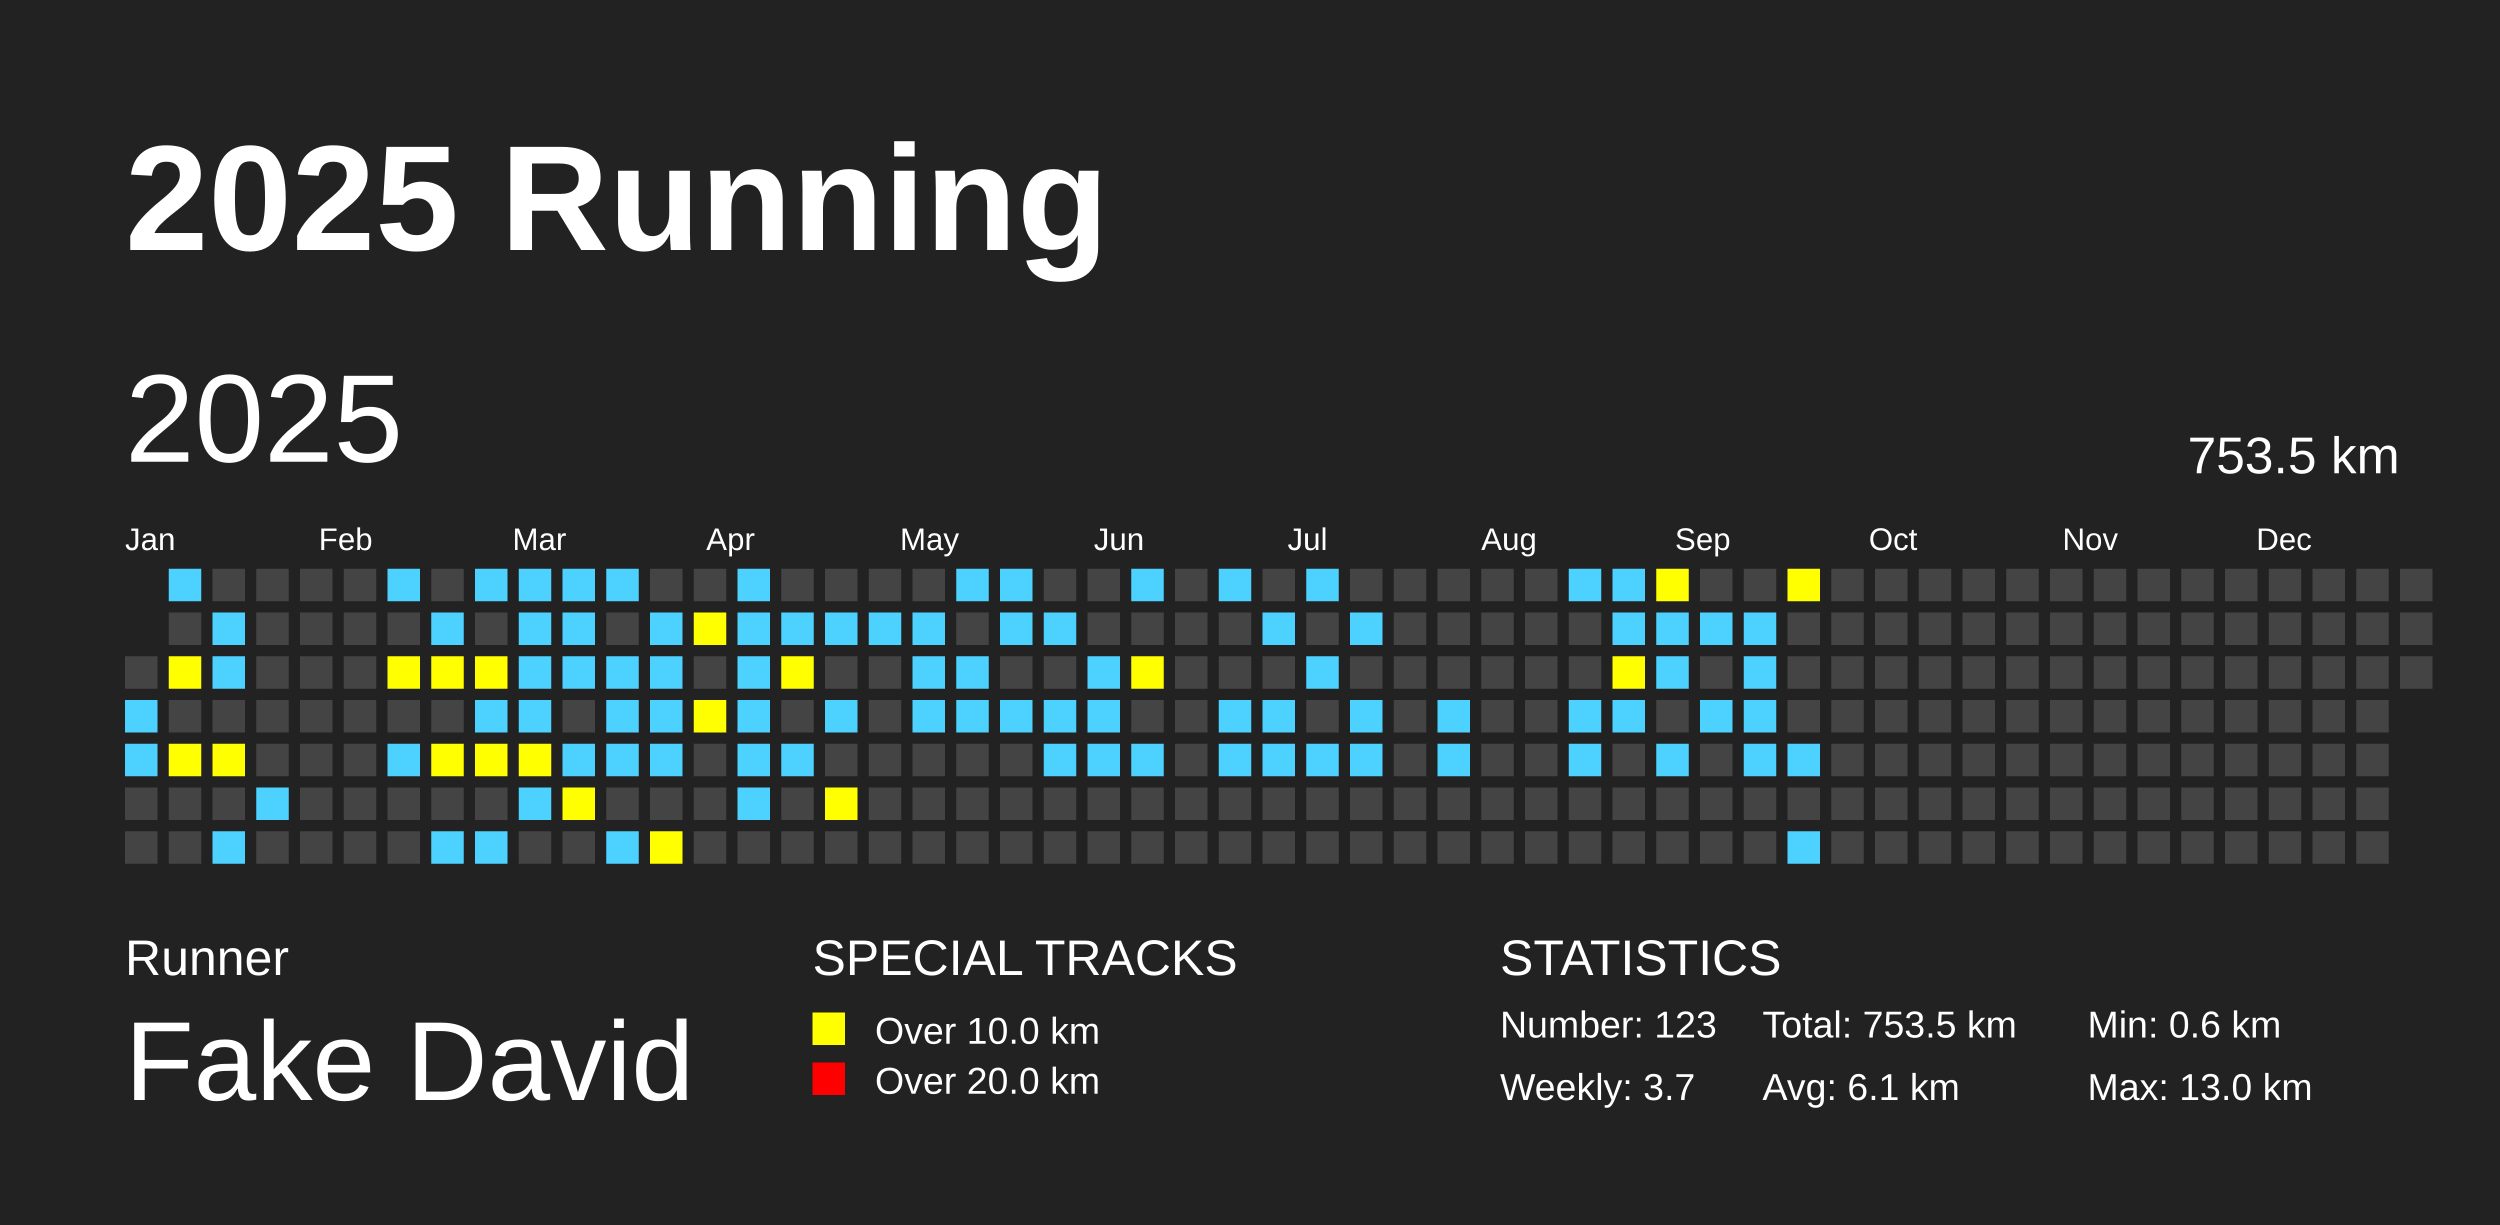
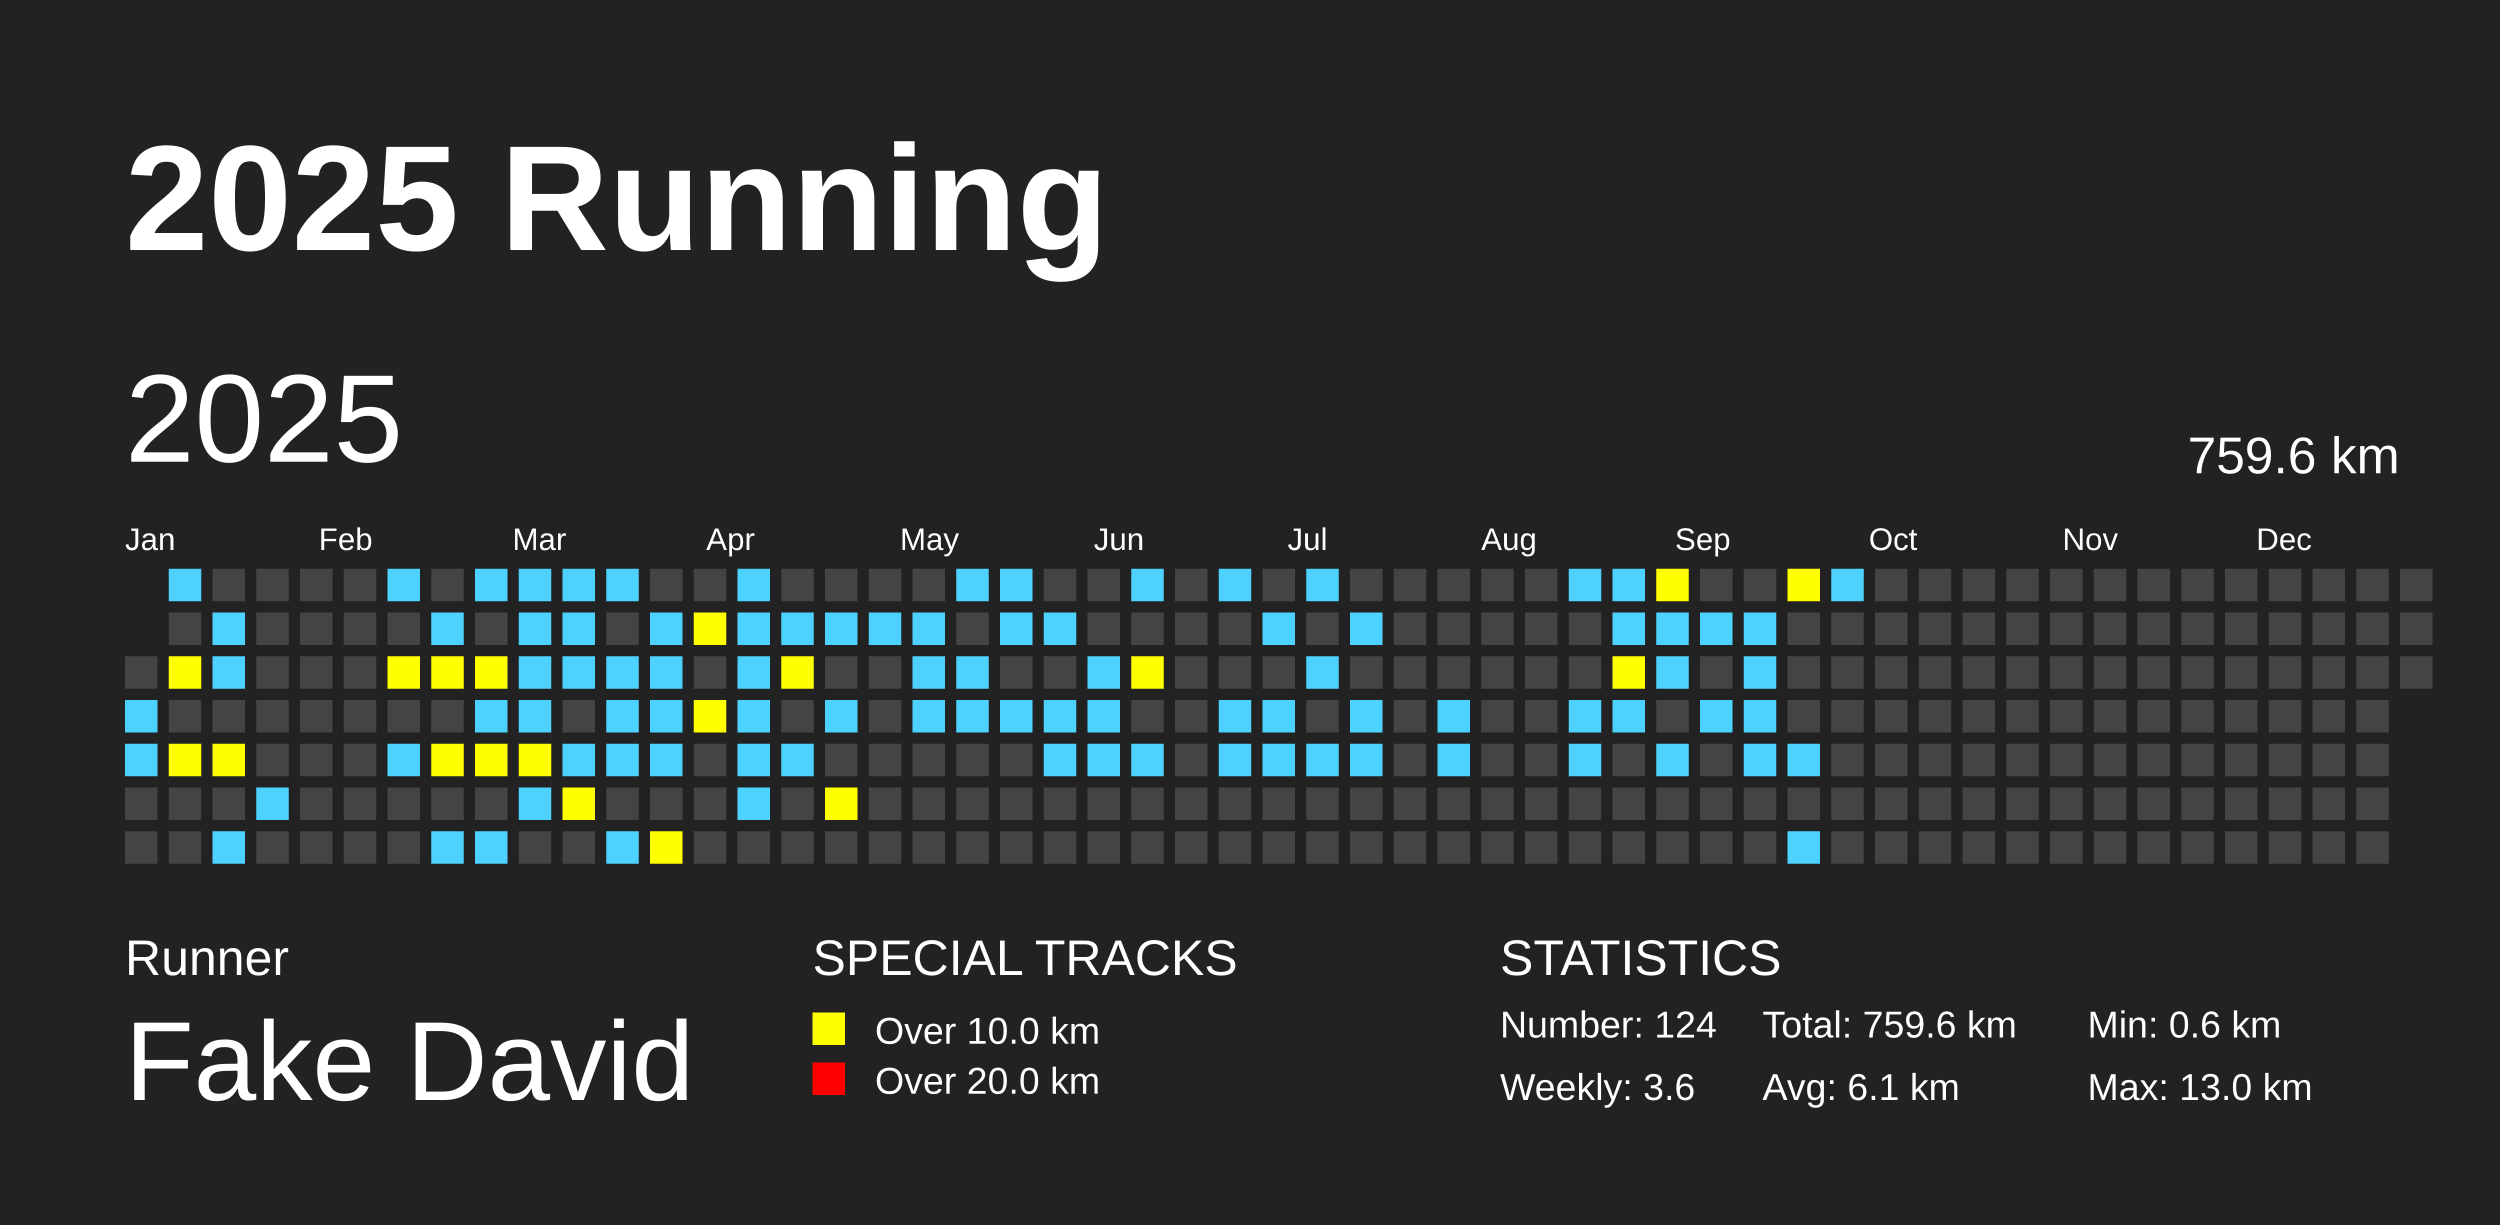
<svg xmlns="http://www.w3.org/2000/svg" baseProfile="full" height="98mm" version="1.1" viewBox="0,0,200,98" width="200mm">
  <defs />
  <rect fill="#222222" height="98" width="200" x="0" y="0" />
  <text fill="#FFFFFF" style="font-size:12px; font-family:Arial; font-weight:bold;" x="10" y="20">2025 Running</text>
  <text fill="#FFFFFF" style="font-size:4px; font-family:Arial" x="10" y="78">Runner</text>
  <text fill="#FFFFFF" style="font-size:9px; font-family:Arial" x="10" y="88">Fake David</text>
  <text fill="#FFFFFF" style="font-size:4px; font-family:Arial" x="65" y="78">SPECIAL TRACKS</text>
  <rect fill="yellow" height="2.6" width="2.6" x="65" y="81" />
  <text fill="#FFFFFF" style="font-size:3px; font-family:Arial" x="70" y="83.5">Over 10.0 km</text>
  <rect fill="red" height="2.6" width="2.6" x="65" y="85" />
  <text fill="#FFFFFF" style="font-size:3px; font-family:Arial" x="70" y="87.5">Over 20.0 km</text>
  <text fill="#FFFFFF" style="font-size:4px; font-family:Arial" x="120" y="78">STATISTICS</text>
-   <text fill="#FFFFFF" style="font-size:3px; font-family:Arial" x="120" y="83">Number: 123</text>
-   <text fill="#FFFFFF" style="font-size:3px; font-family:Arial" x="120" y="88">Weekly: 3.7</text>
-   <text fill="#FFFFFF" style="font-size:3px; font-family:Arial" x="141" y="83">Total: 753.5 km</text>
+   <text fill="#FFFFFF" style="font-size:3px; font-family:Arial" x="120" y="83">Number: 124</text>
+   <text fill="#FFFFFF" style="font-size:3px; font-family:Arial" x="120" y="88">Weekly: 3.6</text>
+   <text fill="#FFFFFF" style="font-size:3px; font-family:Arial" x="141" y="83">Total: 759.6 km</text>
  <text fill="#FFFFFF" style="font-size:3px; font-family:Arial" x="141" y="88">Avg: 6.1 km</text>
  <text fill="#FFFFFF" style="font-size:3px; font-family:Arial" x="167" y="83">Min: 0.6 km</text>
  <text fill="#FFFFFF" style="font-size:3px; font-family:Arial" x="167" y="88">Max: 13.0 km</text>
  <text dominant-baseline="hanging" fill="#FFFFFF" style="font-size:10.0px; font-family:Arial;" x="10" y="30">2025</text>
-   <text dominant-baseline="hanging" fill="#FFFFFF" style="font-size:4.125px; font-family:Arial;" x="175" y="35">753.5 km</text>
+   <text dominant-baseline="hanging" fill="#FFFFFF" style="font-size:4.125px; font-family:Arial;" x="175" y="35">759.6 km</text>
  <text fill="#FFFFFF" style="font-size:2.5px; font-family:Arial" x="10.0" y="44">Jan</text>
  <text fill="#FFFFFF" style="font-size:2.5px; font-family:Arial" x="25.5" y="44">Feb</text>
  <text fill="#FFFFFF" style="font-size:2.5px; font-family:Arial" x="41.0" y="44">Mar</text>
  <text fill="#FFFFFF" style="font-size:2.5px; font-family:Arial" x="56.5" y="44">Apr</text>
  <text fill="#FFFFFF" style="font-size:2.5px; font-family:Arial" x="72.0" y="44">May</text>
  <text fill="#FFFFFF" style="font-size:2.5px; font-family:Arial" x="87.5" y="44">Jun</text>
  <text fill="#FFFFFF" style="font-size:2.5px; font-family:Arial" x="103.0" y="44">Jul</text>
  <text fill="#FFFFFF" style="font-size:2.5px; font-family:Arial" x="118.5" y="44">Aug</text>
  <text fill="#FFFFFF" style="font-size:2.5px; font-family:Arial" x="134.0" y="44">Sep</text>
  <text fill="#FFFFFF" style="font-size:2.5px; font-family:Arial" x="149.5" y="44">Oct</text>
  <text fill="#FFFFFF" style="font-size:2.5px; font-family:Arial" x="165.0" y="44">Nov</text>
  <text fill="#FFFFFF" style="font-size:2.5px; font-family:Arial" x="180.5" y="44">Dec</text>
  <rect fill="#444444" height="2.6" width="2.6" x="10.0" y="52.5" />
  <rect fill="#4DD2FF" height="2.6" width="2.6" x="10.0" y="56.0" />
  <rect fill="#4DD2FF" height="2.6" width="2.6" x="10.0" y="59.5" />
  <rect fill="#444444" height="2.6" width="2.6" x="10.0" y="63.0" />
  <rect fill="#444444" height="2.6" width="2.6" x="10.0" y="66.5" />
  <rect fill="#4DD2FF" height="2.6" width="2.6" x="13.5" y="45.5" />
  <rect fill="#444444" height="2.6" width="2.6" x="13.5" y="49.0" />
  <rect fill="yellow" height="2.6" width="2.6" x="13.5" y="52.5" />
  <rect fill="#444444" height="2.6" width="2.6" x="13.5" y="56.0" />
  <rect fill="yellow" height="2.6" width="2.6" x="13.5" y="59.5" />
  <rect fill="#444444" height="2.6" width="2.6" x="13.5" y="63.0" />
  <rect fill="#444444" height="2.6" width="2.6" x="13.5" y="66.5" />
  <rect fill="#444444" height="2.6" width="2.6" x="17.0" y="45.5" />
  <rect fill="#4DD2FF" height="2.6" width="2.6" x="17.0" y="49.0" />
  <rect fill="#4DD2FF" height="2.6" width="2.6" x="17.0" y="52.5" />
  <rect fill="#444444" height="2.6" width="2.6" x="17.0" y="56.0" />
  <rect fill="yellow" height="2.6" width="2.6" x="17.0" y="59.5" />
  <rect fill="#444444" height="2.6" width="2.6" x="17.0" y="63.0" />
  <rect fill="#4DD2FF" height="2.6" width="2.6" x="17.0" y="66.5" />
  <rect fill="#444444" height="2.6" width="2.6" x="20.5" y="45.5" />
  <rect fill="#444444" height="2.6" width="2.6" x="20.5" y="49.0" />
  <rect fill="#444444" height="2.6" width="2.6" x="20.5" y="52.5" />
  <rect fill="#444444" height="2.6" width="2.6" x="20.5" y="56.0" />
  <rect fill="#444444" height="2.6" width="2.6" x="20.5" y="59.5" />
  <rect fill="#4DD2FF" height="2.6" width="2.6" x="20.5" y="63.0" />
  <rect fill="#444444" height="2.6" width="2.6" x="20.5" y="66.5" />
  <rect fill="#444444" height="2.6" width="2.6" x="24.0" y="45.5" />
  <rect fill="#444444" height="2.6" width="2.6" x="24.0" y="49.0" />
  <rect fill="#444444" height="2.6" width="2.6" x="24.0" y="52.5" />
  <rect fill="#444444" height="2.6" width="2.6" x="24.0" y="56.0" />
  <rect fill="#444444" height="2.6" width="2.6" x="24.0" y="59.5" />
  <rect fill="#444444" height="2.6" width="2.6" x="24.0" y="63.0" />
  <rect fill="#444444" height="2.6" width="2.6" x="24.0" y="66.5" />
  <rect fill="#444444" height="2.6" width="2.6" x="27.5" y="45.5" />
  <rect fill="#444444" height="2.6" width="2.6" x="27.5" y="49.0" />
  <rect fill="#444444" height="2.6" width="2.6" x="27.5" y="52.5" />
  <rect fill="#444444" height="2.6" width="2.6" x="27.5" y="56.0" />
  <rect fill="#444444" height="2.6" width="2.6" x="27.5" y="59.5" />
  <rect fill="#444444" height="2.6" width="2.6" x="27.5" y="63.0" />
  <rect fill="#444444" height="2.6" width="2.6" x="27.5" y="66.5" />
  <rect fill="#4DD2FF" height="2.6" width="2.6" x="31.0" y="45.5" />
  <rect fill="#444444" height="2.6" width="2.6" x="31.0" y="49.0" />
  <rect fill="yellow" height="2.6" width="2.6" x="31.0" y="52.5" />
  <rect fill="#444444" height="2.6" width="2.6" x="31.0" y="56.0" />
  <rect fill="#4DD2FF" height="2.6" width="2.6" x="31.0" y="59.5" />
  <rect fill="#444444" height="2.6" width="2.6" x="31.0" y="63.0" />
  <rect fill="#444444" height="2.6" width="2.6" x="31.0" y="66.5" />
  <rect fill="#444444" height="2.6" width="2.6" x="34.5" y="45.5" />
  <rect fill="#4DD2FF" height="2.6" width="2.6" x="34.5" y="49.0" />
  <rect fill="yellow" height="2.6" width="2.6" x="34.5" y="52.5" />
  <rect fill="#444444" height="2.6" width="2.6" x="34.5" y="56.0" />
  <rect fill="yellow" height="2.6" width="2.6" x="34.5" y="59.5" />
  <rect fill="#444444" height="2.6" width="2.6" x="34.5" y="63.0" />
  <rect fill="#4DD2FF" height="2.6" width="2.6" x="34.5" y="66.5" />
  <rect fill="#4DD2FF" height="2.6" width="2.6" x="38.0" y="45.5" />
  <rect fill="#444444" height="2.6" width="2.6" x="38.0" y="49.0" />
  <rect fill="yellow" height="2.6" width="2.6" x="38.0" y="52.5" />
  <rect fill="#4DD2FF" height="2.6" width="2.6" x="38.0" y="56.0" />
  <rect fill="yellow" height="2.6" width="2.6" x="38.0" y="59.5" />
  <rect fill="#444444" height="2.6" width="2.6" x="38.0" y="63.0" />
  <rect fill="#4DD2FF" height="2.6" width="2.6" x="38.0" y="66.5" />
  <rect fill="#4DD2FF" height="2.6" width="2.6" x="41.5" y="45.5" />
  <rect fill="#4DD2FF" height="2.6" width="2.6" x="41.5" y="49.0" />
  <rect fill="#4DD2FF" height="2.6" width="2.6" x="41.5" y="52.5" />
  <rect fill="#4DD2FF" height="2.6" width="2.6" x="41.5" y="56.0" />
  <rect fill="yellow" height="2.6" width="2.6" x="41.5" y="59.5" />
  <rect fill="#4DD2FF" height="2.6" width="2.6" x="41.5" y="63.0" />
  <rect fill="#444444" height="2.6" width="2.6" x="41.5" y="66.5" />
  <rect fill="#4DD2FF" height="2.6" width="2.6" x="45.0" y="45.5" />
  <rect fill="#4DD2FF" height="2.6" width="2.6" x="45.0" y="49.0" />
  <rect fill="#4DD2FF" height="2.6" width="2.6" x="45.0" y="52.5" />
  <rect fill="#444444" height="2.6" width="2.6" x="45.0" y="56.0" />
  <rect fill="#4DD2FF" height="2.6" width="2.6" x="45.0" y="59.5" />
  <rect fill="yellow" height="2.6" width="2.6" x="45.0" y="63.0" />
  <rect fill="#444444" height="2.6" width="2.6" x="45.0" y="66.5" />
  <rect fill="#4DD2FF" height="2.6" width="2.6" x="48.5" y="45.5" />
  <rect fill="#444444" height="2.6" width="2.6" x="48.5" y="49.0" />
  <rect fill="#4DD2FF" height="2.6" width="2.6" x="48.5" y="52.5" />
  <rect fill="#4DD2FF" height="2.6" width="2.6" x="48.5" y="56.0" />
  <rect fill="#4DD2FF" height="2.6" width="2.6" x="48.5" y="59.5" />
  <rect fill="#444444" height="2.6" width="2.6" x="48.5" y="63.0" />
  <rect fill="#4DD2FF" height="2.6" width="2.6" x="48.5" y="66.5" />
  <rect fill="#444444" height="2.6" width="2.6" x="52.0" y="45.5" />
  <rect fill="#4DD2FF" height="2.6" width="2.6" x="52.0" y="49.0" />
  <rect fill="#4DD2FF" height="2.6" width="2.6" x="52.0" y="52.5" />
  <rect fill="#4DD2FF" height="2.6" width="2.6" x="52.0" y="56.0" />
  <rect fill="#4DD2FF" height="2.6" width="2.6" x="52.0" y="59.5" />
  <rect fill="#444444" height="2.6" width="2.6" x="52.0" y="63.0" />
  <rect fill="yellow" height="2.6" width="2.6" x="52.0" y="66.5" />
  <rect fill="#444444" height="2.6" width="2.6" x="55.5" y="45.5" />
  <rect fill="yellow" height="2.6" width="2.6" x="55.5" y="49.0" />
  <rect fill="#444444" height="2.6" width="2.6" x="55.5" y="52.5" />
  <rect fill="yellow" height="2.6" width="2.6" x="55.5" y="56.0" />
  <rect fill="#444444" height="2.6" width="2.6" x="55.5" y="59.5" />
  <rect fill="#444444" height="2.6" width="2.6" x="55.5" y="63.0" />
  <rect fill="#444444" height="2.6" width="2.6" x="55.5" y="66.5" />
  <rect fill="#4DD2FF" height="2.6" width="2.6" x="59.0" y="45.5" />
  <rect fill="#4DD2FF" height="2.6" width="2.6" x="59.0" y="49.0" />
  <rect fill="#4DD2FF" height="2.6" width="2.6" x="59.0" y="52.5" />
  <rect fill="#4DD2FF" height="2.6" width="2.6" x="59.0" y="56.0" />
  <rect fill="#4DD2FF" height="2.6" width="2.6" x="59.0" y="59.5" />
  <rect fill="#4DD2FF" height="2.6" width="2.6" x="59.0" y="63.0" />
  <rect fill="#444444" height="2.6" width="2.6" x="59.0" y="66.5" />
  <rect fill="#444444" height="2.6" width="2.6" x="62.5" y="45.5" />
  <rect fill="#4DD2FF" height="2.6" width="2.6" x="62.5" y="49.0" />
  <rect fill="yellow" height="2.6" width="2.6" x="62.5" y="52.5" />
  <rect fill="#444444" height="2.6" width="2.6" x="62.5" y="56.0" />
  <rect fill="#4DD2FF" height="2.6" width="2.6" x="62.5" y="59.5" />
  <rect fill="#444444" height="2.6" width="2.6" x="62.5" y="63.0" />
  <rect fill="#444444" height="2.6" width="2.6" x="62.5" y="66.5" />
  <rect fill="#444444" height="2.6" width="2.6" x="66.0" y="45.5" />
  <rect fill="#4DD2FF" height="2.6" width="2.6" x="66.0" y="49.0" />
  <rect fill="#444444" height="2.6" width="2.6" x="66.0" y="52.5" />
  <rect fill="#4DD2FF" height="2.6" width="2.6" x="66.0" y="56.0" />
  <rect fill="#444444" height="2.6" width="2.6" x="66.0" y="59.5" />
  <rect fill="yellow" height="2.6" width="2.6" x="66.0" y="63.0" />
  <rect fill="#444444" height="2.6" width="2.6" x="66.0" y="66.5" />
  <rect fill="#444444" height="2.6" width="2.6" x="69.5" y="45.5" />
  <rect fill="#4DD2FF" height="2.6" width="2.6" x="69.5" y="49.0" />
  <rect fill="#444444" height="2.6" width="2.6" x="69.5" y="52.5" />
  <rect fill="#444444" height="2.6" width="2.6" x="69.5" y="56.0" />
  <rect fill="#444444" height="2.6" width="2.6" x="69.5" y="59.5" />
  <rect fill="#444444" height="2.6" width="2.6" x="69.5" y="63.0" />
  <rect fill="#444444" height="2.6" width="2.6" x="69.5" y="66.5" />
  <rect fill="#444444" height="2.6" width="2.6" x="73.0" y="45.5" />
  <rect fill="#4DD2FF" height="2.6" width="2.6" x="73.0" y="49.0" />
  <rect fill="#4DD2FF" height="2.6" width="2.6" x="73.0" y="52.5" />
  <rect fill="#4DD2FF" height="2.6" width="2.6" x="73.0" y="56.0" />
  <rect fill="#444444" height="2.6" width="2.6" x="73.0" y="59.5" />
  <rect fill="#444444" height="2.6" width="2.6" x="73.0" y="63.0" />
  <rect fill="#444444" height="2.6" width="2.6" x="73.0" y="66.5" />
  <rect fill="#4DD2FF" height="2.6" width="2.6" x="76.5" y="45.5" />
  <rect fill="#444444" height="2.6" width="2.6" x="76.5" y="49.0" />
  <rect fill="#4DD2FF" height="2.6" width="2.6" x="76.5" y="52.5" />
  <rect fill="#4DD2FF" height="2.6" width="2.6" x="76.5" y="56.0" />
  <rect fill="#444444" height="2.6" width="2.6" x="76.5" y="59.5" />
  <rect fill="#444444" height="2.6" width="2.6" x="76.5" y="63.0" />
  <rect fill="#444444" height="2.6" width="2.6" x="76.5" y="66.5" />
  <rect fill="#4DD2FF" height="2.6" width="2.6" x="80.0" y="45.5" />
  <rect fill="#4DD2FF" height="2.6" width="2.6" x="80.0" y="49.0" />
  <rect fill="#444444" height="2.6" width="2.6" x="80.0" y="52.5" />
  <rect fill="#4DD2FF" height="2.6" width="2.6" x="80.0" y="56.0" />
  <rect fill="#444444" height="2.6" width="2.6" x="80.0" y="59.5" />
  <rect fill="#444444" height="2.6" width="2.6" x="80.0" y="63.0" />
  <rect fill="#444444" height="2.6" width="2.6" x="80.0" y="66.5" />
  <rect fill="#444444" height="2.6" width="2.6" x="83.5" y="45.5" />
  <rect fill="#4DD2FF" height="2.6" width="2.6" x="83.5" y="49.0" />
  <rect fill="#444444" height="2.6" width="2.6" x="83.5" y="52.5" />
  <rect fill="#4DD2FF" height="2.6" width="2.6" x="83.5" y="56.0" />
  <rect fill="#4DD2FF" height="2.6" width="2.6" x="83.5" y="59.5" />
  <rect fill="#444444" height="2.6" width="2.6" x="83.5" y="63.0" />
  <rect fill="#444444" height="2.6" width="2.6" x="83.5" y="66.5" />
  <rect fill="#444444" height="2.6" width="2.6" x="87.0" y="45.5" />
  <rect fill="#444444" height="2.6" width="2.6" x="87.0" y="49.0" />
  <rect fill="#4DD2FF" height="2.6" width="2.6" x="87.0" y="52.5" />
  <rect fill="#4DD2FF" height="2.6" width="2.6" x="87.0" y="56.0" />
  <rect fill="#4DD2FF" height="2.6" width="2.6" x="87.0" y="59.5" />
  <rect fill="#444444" height="2.6" width="2.6" x="87.0" y="63.0" />
  <rect fill="#444444" height="2.6" width="2.6" x="87.0" y="66.5" />
  <rect fill="#4DD2FF" height="2.6" width="2.6" x="90.5" y="45.5" />
  <rect fill="#444444" height="2.6" width="2.6" x="90.5" y="49.0" />
  <rect fill="yellow" height="2.6" width="2.6" x="90.5" y="52.5" />
  <rect fill="#444444" height="2.6" width="2.6" x="90.5" y="56.0" />
  <rect fill="#4DD2FF" height="2.6" width="2.6" x="90.5" y="59.5" />
  <rect fill="#444444" height="2.6" width="2.6" x="90.5" y="63.0" />
  <rect fill="#444444" height="2.6" width="2.6" x="90.5" y="66.5" />
  <rect fill="#444444" height="2.6" width="2.6" x="94.0" y="45.5" />
  <rect fill="#444444" height="2.6" width="2.6" x="94.0" y="49.0" />
  <rect fill="#444444" height="2.6" width="2.6" x="94.0" y="52.5" />
  <rect fill="#444444" height="2.6" width="2.6" x="94.0" y="56.0" />
  <rect fill="#444444" height="2.6" width="2.6" x="94.0" y="59.5" />
  <rect fill="#444444" height="2.6" width="2.6" x="94.0" y="63.0" />
  <rect fill="#444444" height="2.6" width="2.6" x="94.0" y="66.5" />
  <rect fill="#4DD2FF" height="2.6" width="2.6" x="97.5" y="45.5" />
  <rect fill="#444444" height="2.6" width="2.6" x="97.5" y="49.0" />
  <rect fill="#444444" height="2.6" width="2.6" x="97.5" y="52.5" />
  <rect fill="#4DD2FF" height="2.6" width="2.6" x="97.5" y="56.0" />
  <rect fill="#4DD2FF" height="2.6" width="2.6" x="97.5" y="59.5" />
  <rect fill="#444444" height="2.6" width="2.6" x="97.5" y="63.0" />
  <rect fill="#444444" height="2.6" width="2.6" x="97.5" y="66.5" />
  <rect fill="#444444" height="2.6" width="2.6" x="101.0" y="45.5" />
  <rect fill="#4DD2FF" height="2.6" width="2.6" x="101.0" y="49.0" />
  <rect fill="#444444" height="2.6" width="2.6" x="101.0" y="52.5" />
  <rect fill="#4DD2FF" height="2.6" width="2.6" x="101.0" y="56.0" />
  <rect fill="#4DD2FF" height="2.6" width="2.6" x="101.0" y="59.5" />
  <rect fill="#444444" height="2.6" width="2.6" x="101.0" y="63.0" />
  <rect fill="#444444" height="2.6" width="2.6" x="101.0" y="66.5" />
  <rect fill="#4DD2FF" height="2.6" width="2.6" x="104.5" y="45.5" />
  <rect fill="#444444" height="2.6" width="2.6" x="104.5" y="49.0" />
  <rect fill="#4DD2FF" height="2.6" width="2.6" x="104.5" y="52.5" />
  <rect fill="#444444" height="2.6" width="2.6" x="104.5" y="56.0" />
  <rect fill="#4DD2FF" height="2.6" width="2.6" x="104.5" y="59.5" />
  <rect fill="#444444" height="2.6" width="2.6" x="104.5" y="63.0" />
  <rect fill="#444444" height="2.6" width="2.6" x="104.5" y="66.5" />
  <rect fill="#444444" height="2.6" width="2.6" x="108.0" y="45.5" />
  <rect fill="#4DD2FF" height="2.6" width="2.6" x="108.0" y="49.0" />
  <rect fill="#444444" height="2.6" width="2.6" x="108.0" y="52.5" />
  <rect fill="#4DD2FF" height="2.6" width="2.6" x="108.0" y="56.0" />
  <rect fill="#4DD2FF" height="2.6" width="2.6" x="108.0" y="59.5" />
  <rect fill="#444444" height="2.6" width="2.6" x="108.0" y="63.0" />
  <rect fill="#444444" height="2.6" width="2.6" x="108.0" y="66.5" />
  <rect fill="#444444" height="2.6" width="2.6" x="111.5" y="45.5" />
  <rect fill="#444444" height="2.6" width="2.6" x="111.5" y="49.0" />
  <rect fill="#444444" height="2.6" width="2.6" x="111.5" y="52.5" />
  <rect fill="#444444" height="2.6" width="2.6" x="111.5" y="56.0" />
  <rect fill="#444444" height="2.6" width="2.6" x="111.5" y="59.5" />
  <rect fill="#444444" height="2.6" width="2.6" x="111.5" y="63.0" />
  <rect fill="#444444" height="2.6" width="2.6" x="111.5" y="66.5" />
  <rect fill="#444444" height="2.6" width="2.6" x="115.0" y="45.5" />
  <rect fill="#444444" height="2.6" width="2.6" x="115.0" y="49.0" />
  <rect fill="#444444" height="2.6" width="2.6" x="115.0" y="52.5" />
  <rect fill="#4DD2FF" height="2.6" width="2.6" x="115.0" y="56.0" />
  <rect fill="#4DD2FF" height="2.6" width="2.6" x="115.0" y="59.5" />
  <rect fill="#444444" height="2.6" width="2.6" x="115.0" y="63.0" />
  <rect fill="#444444" height="2.6" width="2.6" x="115.0" y="66.5" />
  <rect fill="#444444" height="2.6" width="2.6" x="118.5" y="45.5" />
  <rect fill="#444444" height="2.6" width="2.6" x="118.5" y="49.0" />
  <rect fill="#444444" height="2.6" width="2.6" x="118.5" y="52.5" />
  <rect fill="#444444" height="2.6" width="2.6" x="118.5" y="56.0" />
  <rect fill="#444444" height="2.6" width="2.6" x="118.5" y="59.5" />
  <rect fill="#444444" height="2.6" width="2.6" x="118.5" y="63.0" />
  <rect fill="#444444" height="2.6" width="2.6" x="118.5" y="66.5" />
  <rect fill="#444444" height="2.6" width="2.6" x="122.0" y="45.5" />
  <rect fill="#444444" height="2.6" width="2.6" x="122.0" y="49.0" />
  <rect fill="#444444" height="2.6" width="2.6" x="122.0" y="52.5" />
  <rect fill="#444444" height="2.6" width="2.6" x="122.0" y="56.0" />
  <rect fill="#444444" height="2.6" width="2.6" x="122.0" y="59.5" />
  <rect fill="#444444" height="2.6" width="2.6" x="122.0" y="63.0" />
  <rect fill="#444444" height="2.6" width="2.6" x="122.0" y="66.5" />
  <rect fill="#4DD2FF" height="2.6" width="2.6" x="125.5" y="45.5" />
  <rect fill="#444444" height="2.6" width="2.6" x="125.5" y="49.0" />
  <rect fill="#444444" height="2.6" width="2.6" x="125.5" y="52.5" />
  <rect fill="#4DD2FF" height="2.6" width="2.6" x="125.5" y="56.0" />
  <rect fill="#4DD2FF" height="2.6" width="2.6" x="125.5" y="59.5" />
  <rect fill="#444444" height="2.6" width="2.6" x="125.5" y="63.0" />
  <rect fill="#444444" height="2.6" width="2.6" x="125.5" y="66.5" />
  <rect fill="#4DD2FF" height="2.6" width="2.6" x="129.0" y="45.5" />
  <rect fill="#4DD2FF" height="2.6" width="2.6" x="129.0" y="49.0" />
  <rect fill="yellow" height="2.6" width="2.6" x="129.0" y="52.5" />
  <rect fill="#4DD2FF" height="2.6" width="2.6" x="129.0" y="56.0" />
  <rect fill="#444444" height="2.6" width="2.6" x="129.0" y="59.5" />
  <rect fill="#444444" height="2.6" width="2.6" x="129.0" y="63.0" />
  <rect fill="#444444" height="2.6" width="2.6" x="129.0" y="66.5" />
  <rect fill="yellow" height="2.6" width="2.6" x="132.5" y="45.5" />
  <rect fill="#4DD2FF" height="2.6" width="2.6" x="132.5" y="49.0" />
  <rect fill="#4DD2FF" height="2.6" width="2.6" x="132.5" y="52.5" />
  <rect fill="#444444" height="2.6" width="2.6" x="132.5" y="56.0" />
  <rect fill="#4DD2FF" height="2.6" width="2.6" x="132.5" y="59.5" />
  <rect fill="#444444" height="2.6" width="2.6" x="132.5" y="63.0" />
  <rect fill="#444444" height="2.6" width="2.6" x="132.5" y="66.5" />
  <rect fill="#444444" height="2.6" width="2.6" x="136.0" y="45.5" />
  <rect fill="#4DD2FF" height="2.6" width="2.6" x="136.0" y="49.0" />
  <rect fill="#444444" height="2.6" width="2.6" x="136.0" y="52.5" />
  <rect fill="#4DD2FF" height="2.6" width="2.6" x="136.0" y="56.0" />
  <rect fill="#444444" height="2.6" width="2.6" x="136.0" y="59.5" />
  <rect fill="#444444" height="2.6" width="2.6" x="136.0" y="63.0" />
  <rect fill="#444444" height="2.6" width="2.6" x="136.0" y="66.5" />
  <rect fill="#444444" height="2.6" width="2.6" x="139.5" y="45.5" />
  <rect fill="#4DD2FF" height="2.6" width="2.6" x="139.5" y="49.0" />
  <rect fill="#4DD2FF" height="2.6" width="2.6" x="139.5" y="52.5" />
  <rect fill="#4DD2FF" height="2.6" width="2.6" x="139.5" y="56.0" />
  <rect fill="#4DD2FF" height="2.6" width="2.6" x="139.5" y="59.5" />
  <rect fill="#444444" height="2.6" width="2.6" x="139.5" y="63.0" />
  <rect fill="#444444" height="2.6" width="2.6" x="139.5" y="66.5" />
  <rect fill="yellow" height="2.6" width="2.6" x="143.0" y="45.5" />
  <rect fill="#444444" height="2.6" width="2.6" x="143.0" y="49.0" />
  <rect fill="#444444" height="2.6" width="2.6" x="143.0" y="52.5" />
  <rect fill="#444444" height="2.6" width="2.6" x="143.0" y="56.0" />
  <rect fill="#4DD2FF" height="2.6" width="2.6" x="143.0" y="59.5" />
  <rect fill="#444444" height="2.6" width="2.6" x="143.0" y="63.0" />
  <rect fill="#4DD2FF" height="2.6" width="2.6" x="143.0" y="66.5" />
-   <rect fill="#444444" height="2.6" width="2.6" x="146.5" y="45.5" />
+   <rect fill="#4DD2FF" height="2.6" width="2.6" x="146.5" y="45.5" />
  <rect fill="#444444" height="2.6" width="2.6" x="146.5" y="49.0" />
  <rect fill="#444444" height="2.6" width="2.6" x="146.5" y="52.5" />
  <rect fill="#444444" height="2.6" width="2.6" x="146.5" y="56.0" />
  <rect fill="#444444" height="2.6" width="2.6" x="146.5" y="59.5" />
  <rect fill="#444444" height="2.6" width="2.6" x="146.5" y="63.0" />
  <rect fill="#444444" height="2.6" width="2.6" x="146.5" y="66.5" />
  <rect fill="#444444" height="2.6" width="2.6" x="150.0" y="45.5" />
  <rect fill="#444444" height="2.6" width="2.6" x="150.0" y="49.0" />
  <rect fill="#444444" height="2.6" width="2.6" x="150.0" y="52.5" />
  <rect fill="#444444" height="2.6" width="2.6" x="150.0" y="56.0" />
  <rect fill="#444444" height="2.6" width="2.6" x="150.0" y="59.5" />
  <rect fill="#444444" height="2.6" width="2.6" x="150.0" y="63.0" />
  <rect fill="#444444" height="2.6" width="2.6" x="150.0" y="66.5" />
  <rect fill="#444444" height="2.6" width="2.6" x="153.5" y="45.5" />
  <rect fill="#444444" height="2.6" width="2.6" x="153.5" y="49.0" />
  <rect fill="#444444" height="2.6" width="2.6" x="153.5" y="52.5" />
  <rect fill="#444444" height="2.6" width="2.6" x="153.5" y="56.0" />
  <rect fill="#444444" height="2.6" width="2.6" x="153.5" y="59.5" />
  <rect fill="#444444" height="2.6" width="2.6" x="153.5" y="63.0" />
  <rect fill="#444444" height="2.6" width="2.6" x="153.5" y="66.5" />
  <rect fill="#444444" height="2.6" width="2.6" x="157.0" y="45.5" />
  <rect fill="#444444" height="2.6" width="2.6" x="157.0" y="49.0" />
  <rect fill="#444444" height="2.6" width="2.6" x="157.0" y="52.5" />
  <rect fill="#444444" height="2.6" width="2.6" x="157.0" y="56.0" />
  <rect fill="#444444" height="2.6" width="2.6" x="157.0" y="59.5" />
  <rect fill="#444444" height="2.6" width="2.6" x="157.0" y="63.0" />
  <rect fill="#444444" height="2.6" width="2.6" x="157.0" y="66.5" />
  <rect fill="#444444" height="2.6" width="2.6" x="160.5" y="45.5" />
  <rect fill="#444444" height="2.6" width="2.6" x="160.5" y="49.0" />
  <rect fill="#444444" height="2.6" width="2.6" x="160.5" y="52.5" />
  <rect fill="#444444" height="2.6" width="2.6" x="160.5" y="56.0" />
  <rect fill="#444444" height="2.6" width="2.6" x="160.5" y="59.5" />
  <rect fill="#444444" height="2.6" width="2.6" x="160.5" y="63.0" />
  <rect fill="#444444" height="2.6" width="2.6" x="160.5" y="66.5" />
  <rect fill="#444444" height="2.6" width="2.6" x="164.0" y="45.5" />
  <rect fill="#444444" height="2.6" width="2.6" x="164.0" y="49.0" />
  <rect fill="#444444" height="2.6" width="2.6" x="164.0" y="52.5" />
  <rect fill="#444444" height="2.6" width="2.6" x="164.0" y="56.0" />
  <rect fill="#444444" height="2.6" width="2.6" x="164.0" y="59.5" />
  <rect fill="#444444" height="2.6" width="2.6" x="164.0" y="63.0" />
  <rect fill="#444444" height="2.6" width="2.6" x="164.0" y="66.5" />
  <rect fill="#444444" height="2.6" width="2.6" x="167.5" y="45.5" />
  <rect fill="#444444" height="2.6" width="2.6" x="167.5" y="49.0" />
  <rect fill="#444444" height="2.6" width="2.6" x="167.5" y="52.5" />
  <rect fill="#444444" height="2.6" width="2.6" x="167.5" y="56.0" />
  <rect fill="#444444" height="2.6" width="2.6" x="167.5" y="59.5" />
  <rect fill="#444444" height="2.6" width="2.6" x="167.5" y="63.0" />
  <rect fill="#444444" height="2.6" width="2.6" x="167.5" y="66.5" />
  <rect fill="#444444" height="2.6" width="2.6" x="171.0" y="45.5" />
  <rect fill="#444444" height="2.6" width="2.6" x="171.0" y="49.0" />
  <rect fill="#444444" height="2.6" width="2.6" x="171.0" y="52.5" />
  <rect fill="#444444" height="2.6" width="2.6" x="171.0" y="56.0" />
  <rect fill="#444444" height="2.6" width="2.6" x="171.0" y="59.5" />
  <rect fill="#444444" height="2.6" width="2.6" x="171.0" y="63.0" />
  <rect fill="#444444" height="2.6" width="2.6" x="171.0" y="66.5" />
  <rect fill="#444444" height="2.6" width="2.6" x="174.5" y="45.5" />
  <rect fill="#444444" height="2.6" width="2.6" x="174.5" y="49.0" />
  <rect fill="#444444" height="2.6" width="2.6" x="174.5" y="52.5" />
  <rect fill="#444444" height="2.6" width="2.6" x="174.5" y="56.0" />
  <rect fill="#444444" height="2.6" width="2.6" x="174.5" y="59.5" />
  <rect fill="#444444" height="2.6" width="2.6" x="174.5" y="63.0" />
  <rect fill="#444444" height="2.6" width="2.6" x="174.5" y="66.5" />
  <rect fill="#444444" height="2.6" width="2.6" x="178.0" y="45.5" />
  <rect fill="#444444" height="2.6" width="2.6" x="178.0" y="49.0" />
  <rect fill="#444444" height="2.6" width="2.6" x="178.0" y="52.5" />
  <rect fill="#444444" height="2.6" width="2.6" x="178.0" y="56.0" />
  <rect fill="#444444" height="2.6" width="2.6" x="178.0" y="59.5" />
  <rect fill="#444444" height="2.6" width="2.6" x="178.0" y="63.0" />
  <rect fill="#444444" height="2.6" width="2.6" x="178.0" y="66.5" />
  <rect fill="#444444" height="2.6" width="2.6" x="181.5" y="45.5" />
  <rect fill="#444444" height="2.6" width="2.6" x="181.5" y="49.0" />
  <rect fill="#444444" height="2.6" width="2.6" x="181.5" y="52.5" />
  <rect fill="#444444" height="2.6" width="2.6" x="181.5" y="56.0" />
  <rect fill="#444444" height="2.6" width="2.6" x="181.5" y="59.5" />
  <rect fill="#444444" height="2.6" width="2.6" x="181.5" y="63.0" />
  <rect fill="#444444" height="2.6" width="2.6" x="181.5" y="66.5" />
  <rect fill="#444444" height="2.6" width="2.6" x="185.0" y="45.5" />
  <rect fill="#444444" height="2.6" width="2.6" x="185.0" y="49.0" />
  <rect fill="#444444" height="2.6" width="2.6" x="185.0" y="52.5" />
  <rect fill="#444444" height="2.6" width="2.6" x="185.0" y="56.0" />
  <rect fill="#444444" height="2.6" width="2.6" x="185.0" y="59.5" />
  <rect fill="#444444" height="2.6" width="2.6" x="185.0" y="63.0" />
  <rect fill="#444444" height="2.6" width="2.6" x="185.0" y="66.5" />
  <rect fill="#444444" height="2.6" width="2.6" x="188.5" y="45.5" />
  <rect fill="#444444" height="2.6" width="2.6" x="188.5" y="49.0" />
  <rect fill="#444444" height="2.6" width="2.6" x="188.5" y="52.5" />
  <rect fill="#444444" height="2.6" width="2.6" x="188.5" y="56.0" />
  <rect fill="#444444" height="2.6" width="2.6" x="188.5" y="59.5" />
  <rect fill="#444444" height="2.6" width="2.6" x="188.5" y="63.0" />
  <rect fill="#444444" height="2.6" width="2.6" x="188.5" y="66.5" />
  <rect fill="#444444" height="2.6" width="2.6" x="192.0" y="45.5" />
  <rect fill="#444444" height="2.6" width="2.6" x="192.0" y="49.0" />
  <rect fill="#444444" height="2.6" width="2.6" x="192.0" y="52.5" />
</svg>
